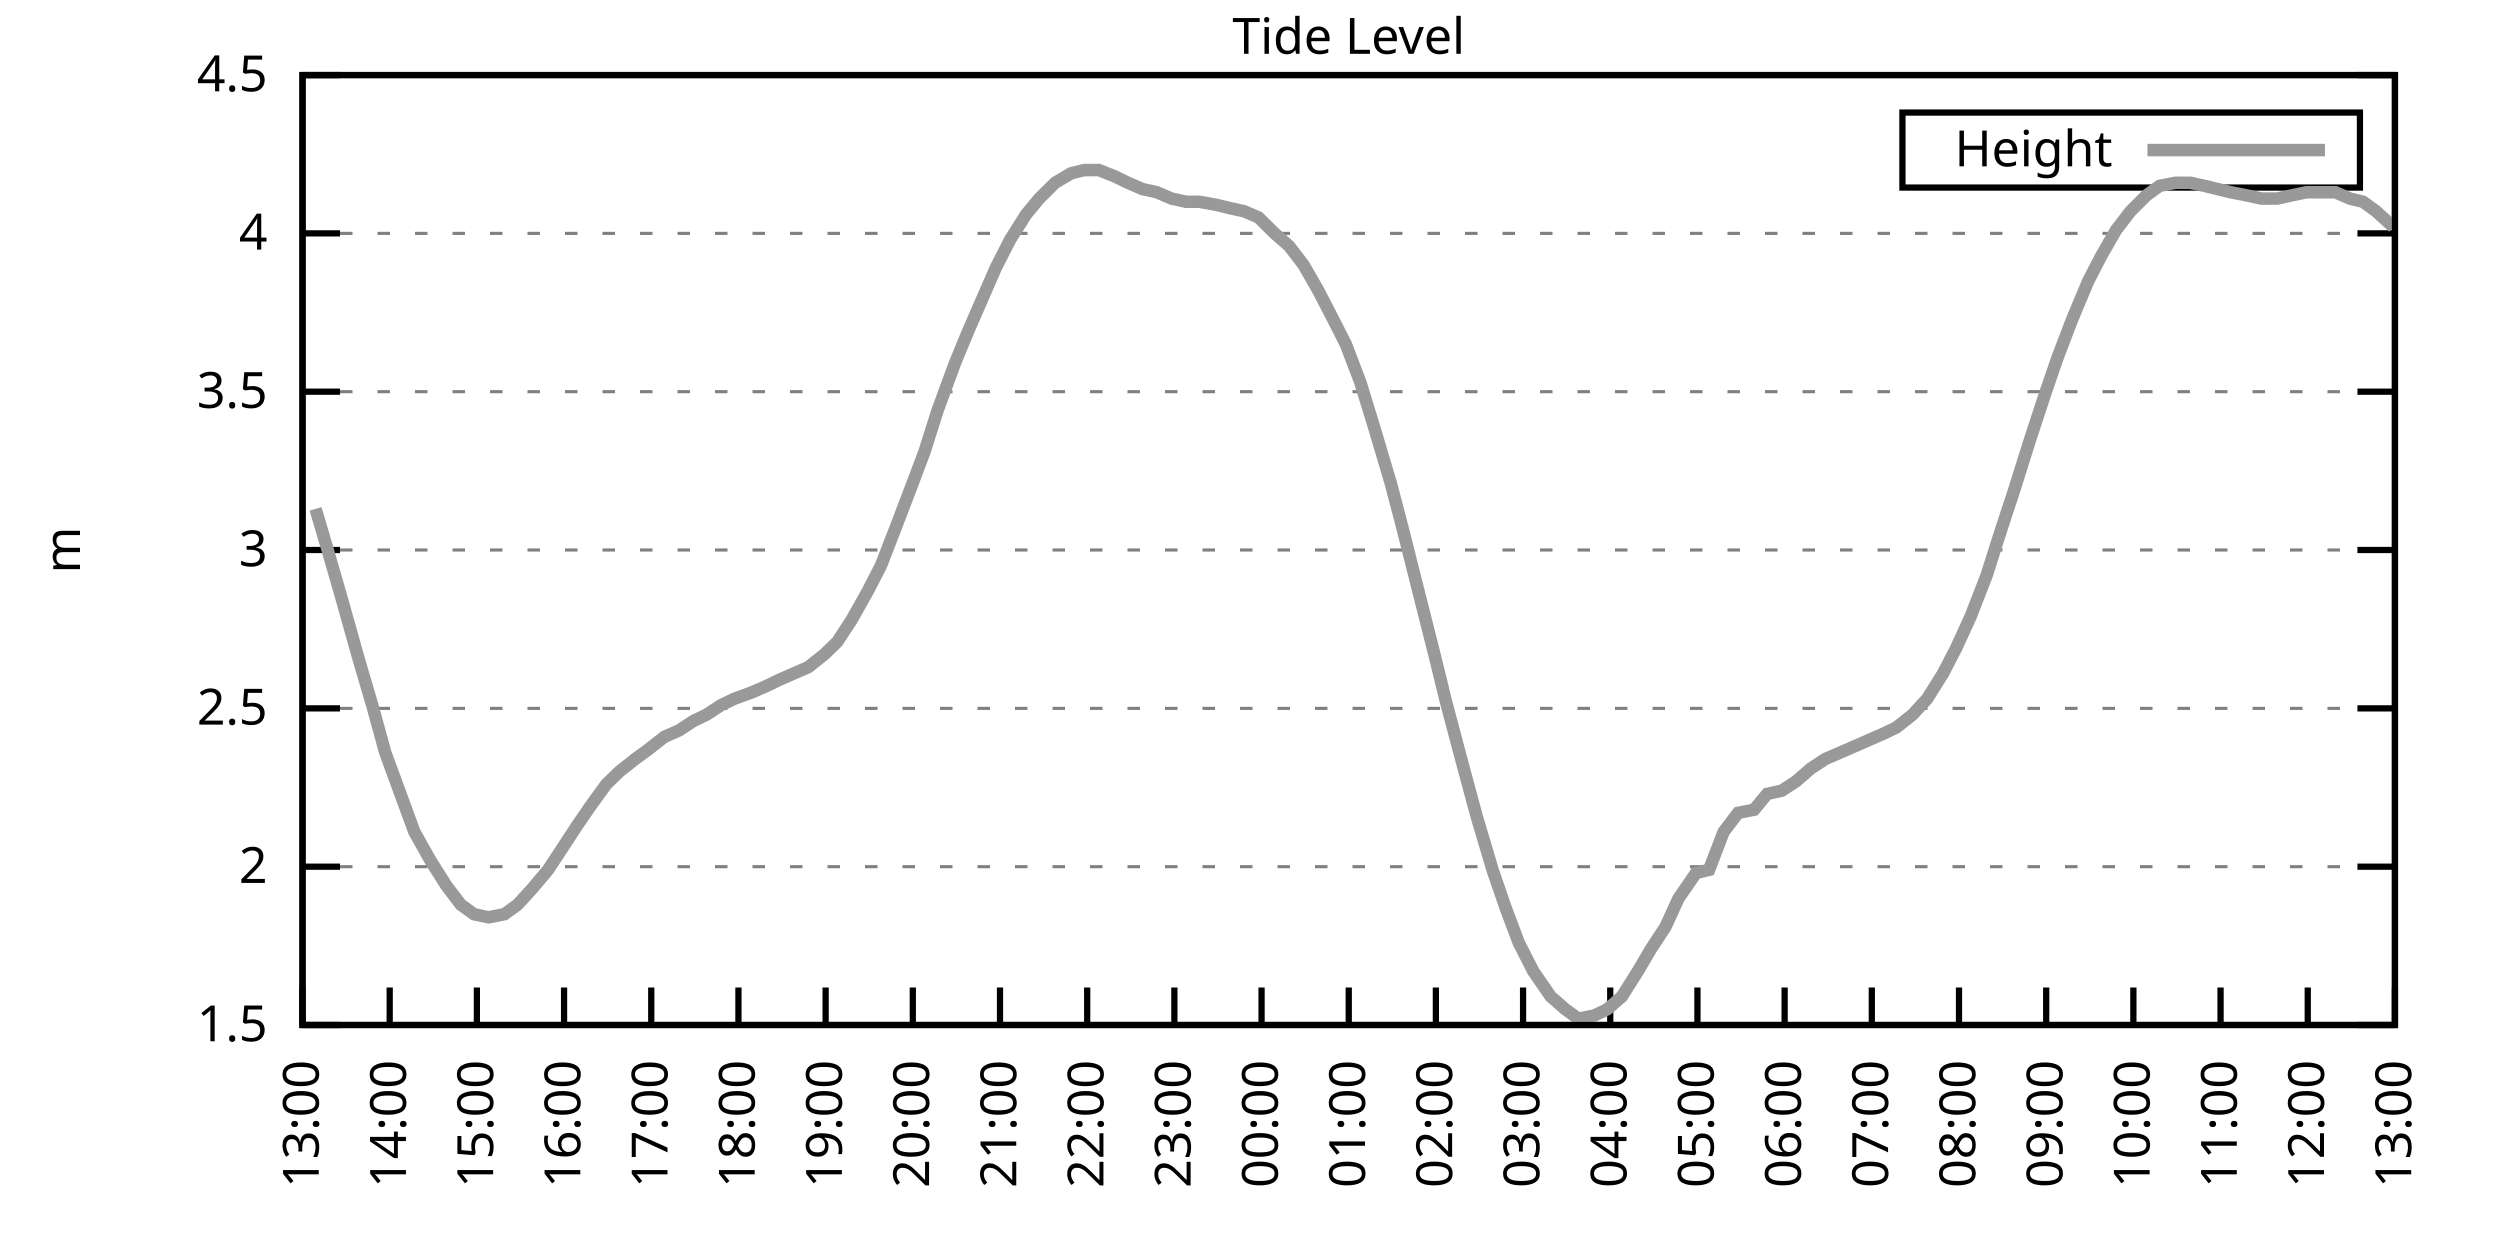
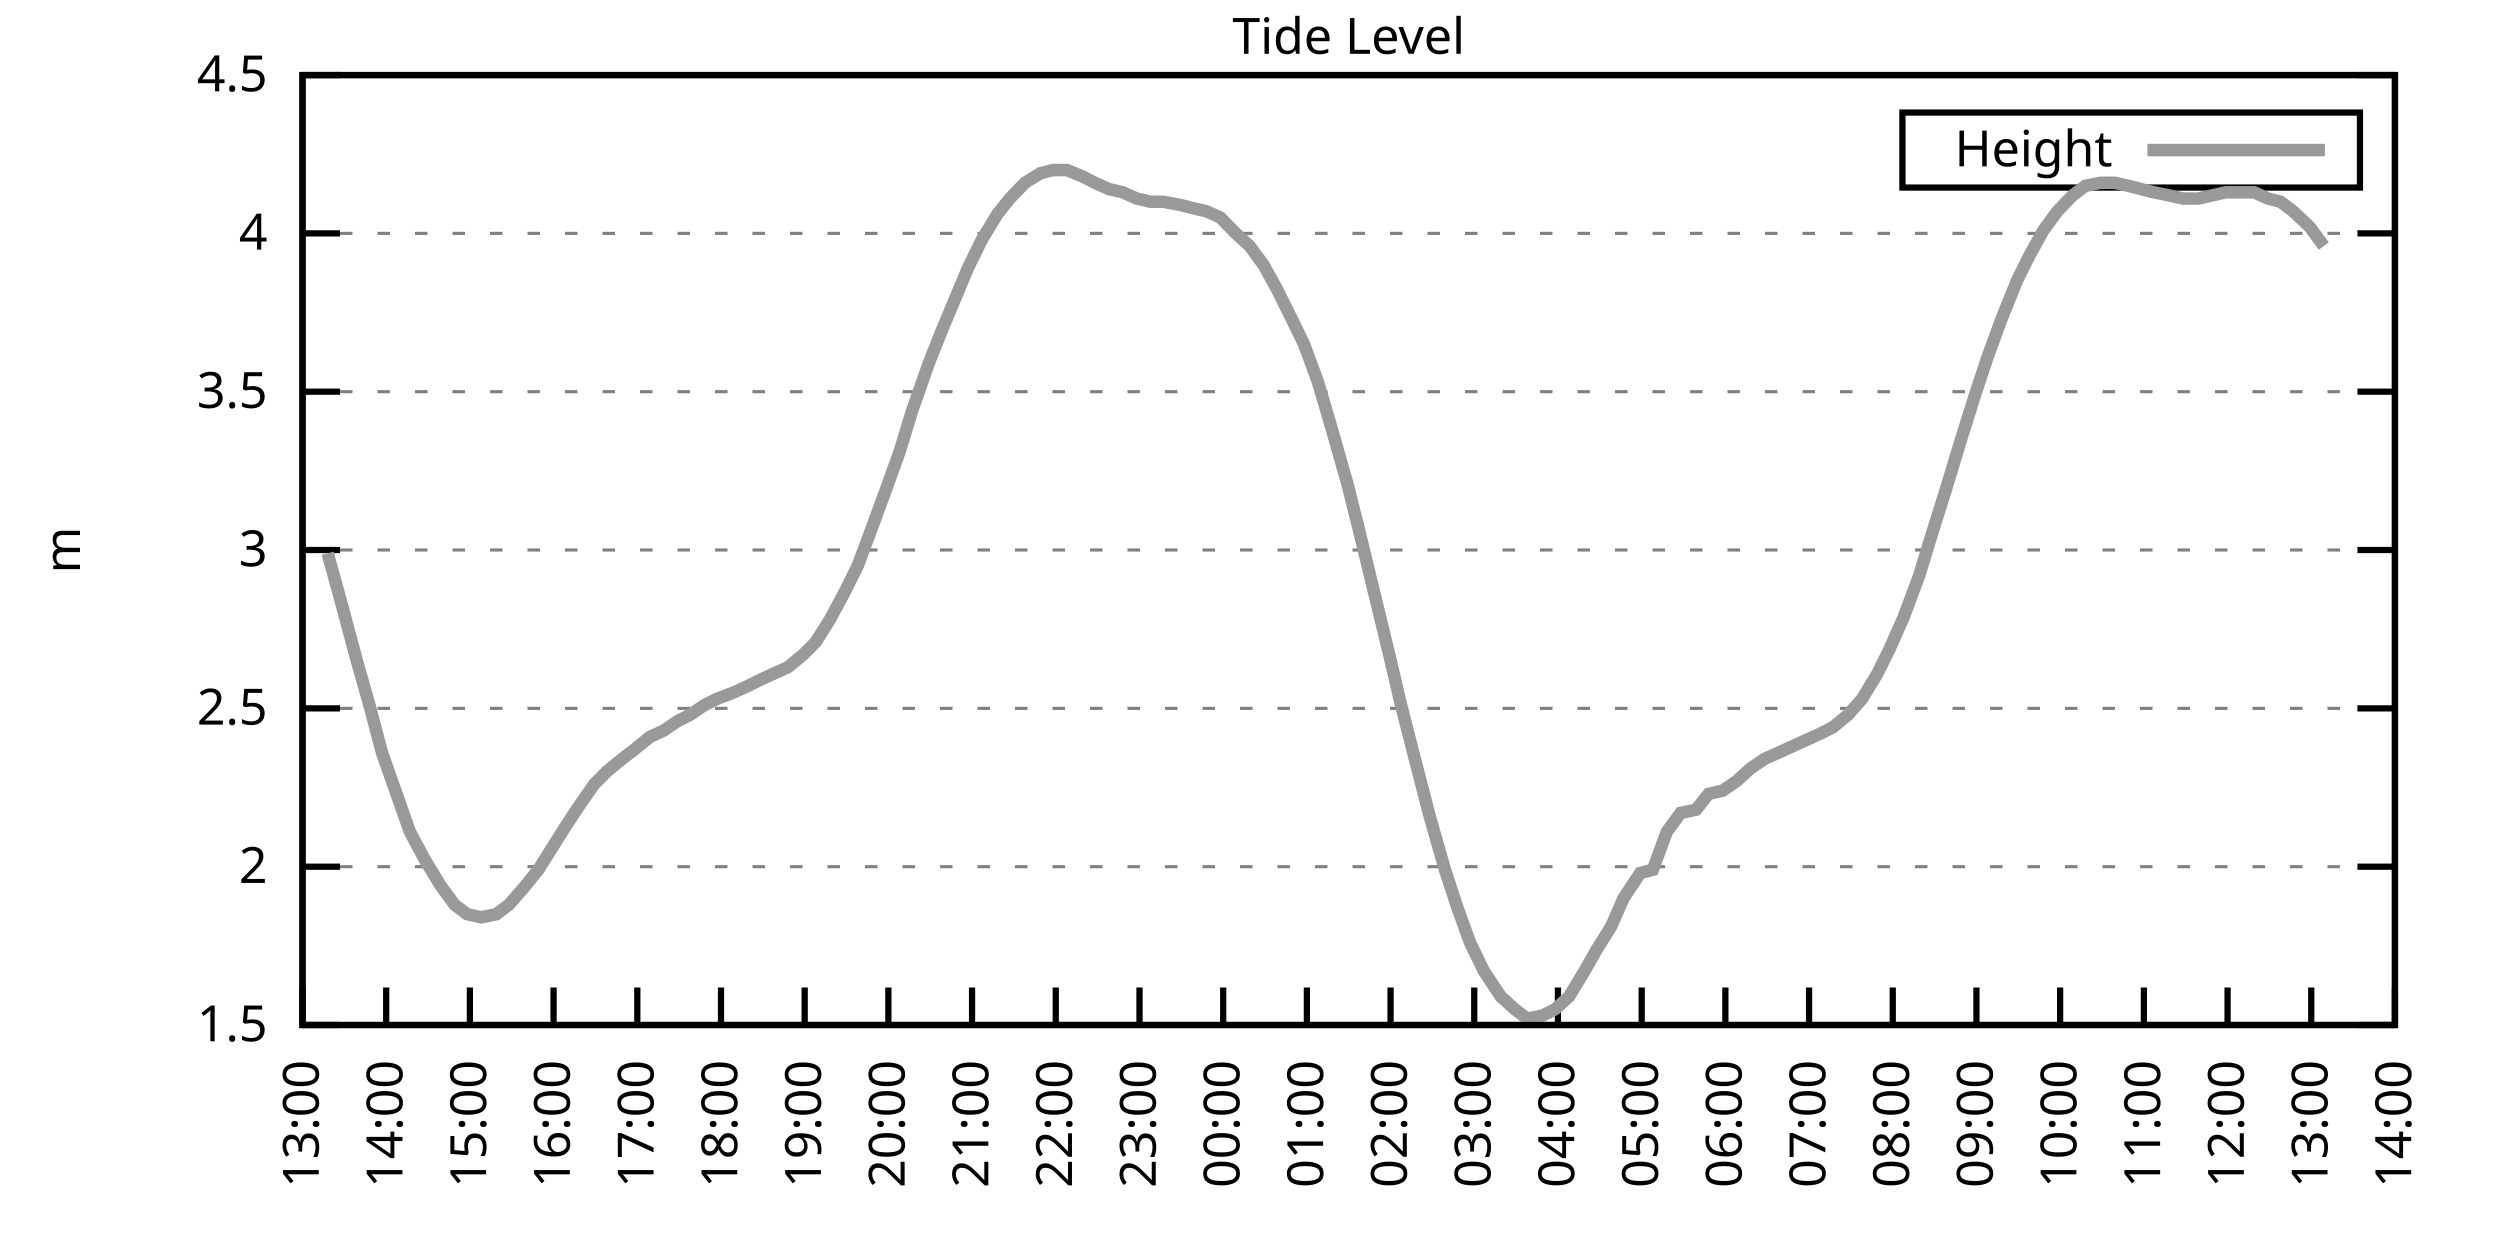
<svg xmlns="http://www.w3.org/2000/svg" xmlns:xlink="http://www.w3.org/1999/xlink" width="400" height="200" viewBox="0 0 400 200">
  <g id="gnuplot_canvas">
    <rect x="0" y="0" width="400" height="200" fill="none" />
    <defs>
      <circle id="gpDot" r="0.5" stroke-width="0.5" stroke="currentColor" />
      <path id="gpPt0" stroke-width="0.333" stroke="currentColor" d="M-1,0 h2 M0,-1 v2" />
      <path id="gpPt1" stroke-width="0.333" stroke="currentColor" d="M-1,-1 L1,1 M1,-1 L-1,1" />
      <path id="gpPt2" stroke-width="0.333" stroke="currentColor" d="M-1,0 L1,0 M0,-1 L0,1 M-1,-1 L1,1 M-1,1 L1,-1" />
      <rect id="gpPt3" stroke-width="0.333" stroke="currentColor" x="-1" y="-1" width="2" height="2" />
      <rect id="gpPt4" stroke-width="0.333" stroke="currentColor" fill="currentColor" x="-1" y="-1" width="2" height="2" />
      <circle id="gpPt5" stroke-width="0.333" stroke="currentColor" cx="0" cy="0" r="1" />
      <use xlink:href="#gpPt5" id="gpPt6" fill="currentColor" stroke="none" />
      <path id="gpPt7" stroke-width="0.333" stroke="currentColor" d="M0,-1.33 L-1.33,0.67 L1.33,0.67 z" />
      <use xlink:href="#gpPt7" id="gpPt8" fill="currentColor" stroke="none" />
      <use xlink:href="#gpPt7" id="gpPt9" stroke="currentColor" transform="rotate(180)" />
      <use xlink:href="#gpPt9" id="gpPt10" fill="currentColor" stroke="none" />
      <use xlink:href="#gpPt3" id="gpPt11" stroke="currentColor" transform="rotate(45)" />
      <use xlink:href="#gpPt11" id="gpPt12" fill="currentColor" stroke="none" />
      <path id="gpPt13" stroke-width="0.333" stroke="currentColor" d="M0,1.330 L1.265,0.411 L0.782,-1.067 L-0.782,-1.076 L-1.265,0.411 z" />
      <use xlink:href="#gpPt13" id="gpPt14" fill="currentColor" stroke="none" />
      <filter id="textbox" filterUnits="objectBoundingBox" x="0" y="0" height="1" width="1">
        <feFlood flood-color="white" flood-opacity="1" result="bgnd" />
        <feComposite in="SourceGraphic" in2="bgnd" operator="atop" />
      </filter>
      <filter id="greybox" filterUnits="objectBoundingBox" x="0" y="0" height="1" width="1">
        <feFlood flood-color="lightgrey" flood-opacity="1" result="grey" />
        <feComposite in="SourceGraphic" in2="grey" operator="atop" />
      </filter>
    </defs>
    <g fill="none" color="white" stroke="currentColor" stroke-width="1.00" stroke-linecap="butt" stroke-linejoin="miter">
</g>
    <g fill="none" color="black" stroke="currentColor" stroke-width="1.00" stroke-linecap="butt" stroke-linejoin="miter">
      <g stroke="none" shape-rendering="crispEdges">
        <polygon fill="rgb(255, 255, 255)" points="48.40,164.00 383.18,164.00 383.18,12.02 48.40,12.02 " />
      </g>
    </g>
    <g fill="none" color="black" stroke="currentColor" stroke-width="1.00" stroke-linecap="butt" stroke-linejoin="miter">
</g>
    <g fill="none" color="black" stroke="black" stroke-width="0.50" stroke-linecap="butt" stroke-linejoin="miter">
</g>
    <g fill="none" color="gray" stroke="currentColor" stroke-width="0.50" stroke-linecap="butt" stroke-linejoin="miter">
      <path stroke="gray" stroke-dasharray="2,4" class="gridline" d="M48.40,164.00 L383.19,164.00  " />
    </g>
    <g fill="none" color="gray" stroke="gray" stroke-width="1.00" stroke-linecap="butt" stroke-linejoin="miter">
</g>
    <g fill="none" color="black" stroke="currentColor" stroke-width="1.00" stroke-linecap="butt" stroke-linejoin="miter">
      <path stroke="black" d="M48.40,164.00 L54.40,164.00 M383.19,164.00 L377.19,164.00  " />
      <g transform="translate(42.80,166.60)" stroke="none" fill="black" font-family="Sans" font-size="8.00" text-anchor="end">
        <text>
          <tspan font-family="Sans"> 1.5</tspan>
        </text>
      </g>
    </g>
    <g fill="none" color="black" stroke="currentColor" stroke-width="1.00" stroke-linecap="butt" stroke-linejoin="miter">
</g>
    <g fill="none" color="black" stroke="black" stroke-width="0.50" stroke-linecap="butt" stroke-linejoin="miter">
</g>
    <g fill="none" color="gray" stroke="currentColor" stroke-width="0.50" stroke-linecap="butt" stroke-linejoin="miter">
      <path stroke="gray" stroke-dasharray="2,4" class="gridline" d="M48.40,138.67 L383.19,138.67  " />
    </g>
    <g fill="none" color="gray" stroke="gray" stroke-width="1.00" stroke-linecap="butt" stroke-linejoin="miter">
</g>
    <g fill="none" color="black" stroke="currentColor" stroke-width="1.00" stroke-linecap="butt" stroke-linejoin="miter">
      <path stroke="black" d="M48.40,138.67 L54.40,138.67 M383.19,138.67 L377.19,138.67  " />
      <g transform="translate(42.80,141.27)" stroke="none" fill="black" font-family="Sans" font-size="8.00" text-anchor="end">
        <text>
          <tspan font-family="Sans"> 2</tspan>
        </text>
      </g>
    </g>
    <g fill="none" color="black" stroke="currentColor" stroke-width="1.00" stroke-linecap="butt" stroke-linejoin="miter">
</g>
    <g fill="none" color="black" stroke="black" stroke-width="0.50" stroke-linecap="butt" stroke-linejoin="miter">
</g>
    <g fill="none" color="gray" stroke="currentColor" stroke-width="0.50" stroke-linecap="butt" stroke-linejoin="miter">
      <path stroke="gray" stroke-dasharray="2,4" class="gridline" d="M48.40,113.34 L383.19,113.34  " />
    </g>
    <g fill="none" color="gray" stroke="gray" stroke-width="1.00" stroke-linecap="butt" stroke-linejoin="miter">
</g>
    <g fill="none" color="black" stroke="currentColor" stroke-width="1.00" stroke-linecap="butt" stroke-linejoin="miter">
      <path stroke="black" d="M48.40,113.34 L54.40,113.34 M383.19,113.34 L377.19,113.34  " />
      <g transform="translate(42.80,115.94)" stroke="none" fill="black" font-family="Sans" font-size="8.00" text-anchor="end">
        <text>
          <tspan font-family="Sans"> 2.5</tspan>
        </text>
      </g>
    </g>
    <g fill="none" color="black" stroke="currentColor" stroke-width="1.00" stroke-linecap="butt" stroke-linejoin="miter">
</g>
    <g fill="none" color="black" stroke="black" stroke-width="0.50" stroke-linecap="butt" stroke-linejoin="miter">
</g>
    <g fill="none" color="gray" stroke="currentColor" stroke-width="0.50" stroke-linecap="butt" stroke-linejoin="miter">
      <path stroke="gray" stroke-dasharray="2,4" class="gridline" d="M48.40,88.00 L383.19,88.00  " />
    </g>
    <g fill="none" color="gray" stroke="gray" stroke-width="1.00" stroke-linecap="butt" stroke-linejoin="miter">
</g>
    <g fill="none" color="black" stroke="currentColor" stroke-width="1.00" stroke-linecap="butt" stroke-linejoin="miter">
      <path stroke="black" d="M48.40,88.00 L54.40,88.00 M383.19,88.00 L377.19,88.00  " />
      <g transform="translate(42.80,90.60)" stroke="none" fill="black" font-family="Sans" font-size="8.00" text-anchor="end">
        <text>
          <tspan font-family="Sans"> 3</tspan>
        </text>
      </g>
    </g>
    <g fill="none" color="black" stroke="currentColor" stroke-width="1.00" stroke-linecap="butt" stroke-linejoin="miter">
</g>
    <g fill="none" color="black" stroke="black" stroke-width="0.50" stroke-linecap="butt" stroke-linejoin="miter">
</g>
    <g fill="none" color="gray" stroke="currentColor" stroke-width="0.50" stroke-linecap="butt" stroke-linejoin="miter">
      <path stroke="gray" stroke-dasharray="2,4" class="gridline" d="M48.40,62.67 L383.19,62.67  " />
    </g>
    <g fill="none" color="gray" stroke="gray" stroke-width="1.00" stroke-linecap="butt" stroke-linejoin="miter">
</g>
    <g fill="none" color="black" stroke="currentColor" stroke-width="1.00" stroke-linecap="butt" stroke-linejoin="miter">
      <path stroke="black" d="M48.40,62.67 L54.40,62.67 M383.19,62.67 L377.19,62.67  " />
      <g transform="translate(42.80,65.27)" stroke="none" fill="black" font-family="Sans" font-size="8.00" text-anchor="end">
        <text>
          <tspan font-family="Sans"> 3.5</tspan>
        </text>
      </g>
    </g>
    <g fill="none" color="black" stroke="currentColor" stroke-width="1.00" stroke-linecap="butt" stroke-linejoin="miter">
</g>
    <g fill="none" color="black" stroke="black" stroke-width="0.50" stroke-linecap="butt" stroke-linejoin="miter">
</g>
    <g fill="none" color="gray" stroke="currentColor" stroke-width="0.50" stroke-linecap="butt" stroke-linejoin="miter">
      <path stroke="gray" stroke-dasharray="2,4" class="gridline" d="M48.40,37.34 L383.19,37.34  " />
    </g>
    <g fill="none" color="gray" stroke="gray" stroke-width="1.00" stroke-linecap="butt" stroke-linejoin="miter">
</g>
    <g fill="none" color="black" stroke="currentColor" stroke-width="1.00" stroke-linecap="butt" stroke-linejoin="miter">
      <path stroke="black" d="M48.40,37.34 L54.40,37.34 M383.19,37.34 L377.19,37.34  " />
      <g transform="translate(42.80,39.94)" stroke="none" fill="black" font-family="Sans" font-size="8.00" text-anchor="end">
        <text>
          <tspan font-family="Sans"> 4</tspan>
        </text>
      </g>
    </g>
    <g fill="none" color="black" stroke="currentColor" stroke-width="1.00" stroke-linecap="butt" stroke-linejoin="miter">
</g>
    <g fill="none" color="black" stroke="black" stroke-width="0.50" stroke-linecap="butt" stroke-linejoin="miter">
</g>
    <g fill="none" color="gray" stroke="currentColor" stroke-width="0.50" stroke-linecap="butt" stroke-linejoin="miter">
      <path stroke="gray" stroke-dasharray="2,4" class="gridline" d="M48.40,12.01 L383.19,12.01  " />
    </g>
    <g fill="none" color="gray" stroke="gray" stroke-width="1.00" stroke-linecap="butt" stroke-linejoin="miter">
</g>
    <g fill="none" color="black" stroke="currentColor" stroke-width="1.00" stroke-linecap="butt" stroke-linejoin="miter">
      <path stroke="black" d="M48.40,12.01 L54.40,12.01 M383.19,12.01 L377.19,12.01  " />
      <g transform="translate(42.80,14.61)" stroke="none" fill="black" font-family="Sans" font-size="8.00" text-anchor="end">
        <text>
          <tspan font-family="Sans"> 4.5</tspan>
        </text>
      </g>
    </g>
    <g fill="none" color="black" stroke="currentColor" stroke-width="1.00" stroke-linecap="butt" stroke-linejoin="miter">
      <path stroke="black" d="M48.40,164.00 L48.40,158.00  " />
      <g transform="translate(51.00,169.60) rotate(270.00)" stroke="none" fill="black" font-family="Sans" font-size="8.00" text-anchor="end">
        <text>
          <tspan font-family="Sans">13:00</tspan>
        </text>
      </g>
    </g>
    <g fill="none" color="black" stroke="currentColor" stroke-width="1.00" stroke-linecap="butt" stroke-linejoin="miter">
-       <path stroke="black" d="M62.35,164.00 L62.35,158.00  " />
-       <g transform="translate(64.95,169.60) rotate(270.00)" stroke="none" fill="black" font-family="Sans" font-size="8.00" text-anchor="end">
+       <path stroke="black" d="M61.79,164.00 L61.79,158.00  " />
+       <g transform="translate(64.39,169.60) rotate(270.00)" stroke="none" fill="black" font-family="Sans" font-size="8.00" text-anchor="end">
        <text>
          <tspan font-family="Sans">14:00</tspan>
        </text>
      </g>
    </g>
    <g fill="none" color="black" stroke="currentColor" stroke-width="1.00" stroke-linecap="butt" stroke-linejoin="miter">
-       <path stroke="black" d="M76.30,164.00 L76.30,158.00  " />
-       <g transform="translate(78.90,169.60) rotate(270.00)" stroke="none" fill="black" font-family="Sans" font-size="8.00" text-anchor="end">
+       <path stroke="black" d="M75.18,164.00 L75.18,158.00  " />
+       <g transform="translate(77.78,169.60) rotate(270.00)" stroke="none" fill="black" font-family="Sans" font-size="8.00" text-anchor="end">
        <text>
          <tspan font-family="Sans">15:00</tspan>
        </text>
      </g>
    </g>
    <g fill="none" color="black" stroke="currentColor" stroke-width="1.00" stroke-linecap="butt" stroke-linejoin="miter">
-       <path stroke="black" d="M90.25,164.00 L90.25,158.00  " />
-       <g transform="translate(92.85,169.60) rotate(270.00)" stroke="none" fill="black" font-family="Sans" font-size="8.00" text-anchor="end">
+       <path stroke="black" d="M88.57,164.00 L88.57,158.00  " />
+       <g transform="translate(91.17,169.60) rotate(270.00)" stroke="none" fill="black" font-family="Sans" font-size="8.00" text-anchor="end">
        <text>
          <tspan font-family="Sans">16:00</tspan>
        </text>
      </g>
    </g>
    <g fill="none" color="black" stroke="currentColor" stroke-width="1.00" stroke-linecap="butt" stroke-linejoin="miter">
-       <path stroke="black" d="M104.20,164.00 L104.20,158.00  " />
-       <g transform="translate(106.80,169.60) rotate(270.00)" stroke="none" fill="black" font-family="Sans" font-size="8.00" text-anchor="end">
+       <path stroke="black" d="M101.97,164.00 L101.97,158.00  " />
+       <g transform="translate(104.57,169.60) rotate(270.00)" stroke="none" fill="black" font-family="Sans" font-size="8.00" text-anchor="end">
        <text>
          <tspan font-family="Sans">17:00</tspan>
        </text>
      </g>
    </g>
    <g fill="none" color="black" stroke="currentColor" stroke-width="1.00" stroke-linecap="butt" stroke-linejoin="miter">
-       <path stroke="black" d="M118.15,164.00 L118.15,158.00  " />
-       <g transform="translate(120.75,169.60) rotate(270.00)" stroke="none" fill="black" font-family="Sans" font-size="8.00" text-anchor="end">
+       <path stroke="black" d="M115.36,164.00 L115.36,158.00  " />
+       <g transform="translate(117.96,169.60) rotate(270.00)" stroke="none" fill="black" font-family="Sans" font-size="8.00" text-anchor="end">
        <text>
          <tspan font-family="Sans">18:00</tspan>
        </text>
      </g>
    </g>
    <g fill="none" color="black" stroke="currentColor" stroke-width="1.00" stroke-linecap="butt" stroke-linejoin="miter">
-       <path stroke="black" d="M132.10,164.00 L132.10,158.00  " />
-       <g transform="translate(134.70,169.60) rotate(270.00)" stroke="none" fill="black" font-family="Sans" font-size="8.00" text-anchor="end">
+       <path stroke="black" d="M128.75,164.00 L128.75,158.00  " />
+       <g transform="translate(131.35,169.60) rotate(270.00)" stroke="none" fill="black" font-family="Sans" font-size="8.00" text-anchor="end">
        <text>
          <tspan font-family="Sans">19:00</tspan>
        </text>
      </g>
    </g>
    <g fill="none" color="black" stroke="currentColor" stroke-width="1.00" stroke-linecap="butt" stroke-linejoin="miter">
-       <path stroke="black" d="M146.05,164.00 L146.05,158.00  " />
-       <g transform="translate(148.65,169.60) rotate(270.00)" stroke="none" fill="black" font-family="Sans" font-size="8.00" text-anchor="end">
+       <path stroke="black" d="M142.14,164.00 L142.14,158.00  " />
+       <g transform="translate(144.74,169.60) rotate(270.00)" stroke="none" fill="black" font-family="Sans" font-size="8.00" text-anchor="end">
        <text>
          <tspan font-family="Sans">20:00</tspan>
        </text>
      </g>
    </g>
    <g fill="none" color="black" stroke="currentColor" stroke-width="1.00" stroke-linecap="butt" stroke-linejoin="miter">
-       <path stroke="black" d="M160.00,164.00 L160.00,158.00  " />
-       <g transform="translate(162.60,169.60) rotate(270.00)" stroke="none" fill="black" font-family="Sans" font-size="8.00" text-anchor="end">
+       <path stroke="black" d="M155.53,164.00 L155.53,158.00  " />
+       <g transform="translate(158.13,169.60) rotate(270.00)" stroke="none" fill="black" font-family="Sans" font-size="8.00" text-anchor="end">
        <text>
          <tspan font-family="Sans">21:00</tspan>
        </text>
      </g>
    </g>
    <g fill="none" color="black" stroke="currentColor" stroke-width="1.00" stroke-linecap="butt" stroke-linejoin="miter">
-       <path stroke="black" d="M173.95,164.00 L173.95,158.00  " />
-       <g transform="translate(176.55,169.60) rotate(270.00)" stroke="none" fill="black" font-family="Sans" font-size="8.00" text-anchor="end">
+       <path stroke="black" d="M168.92,164.00 L168.92,158.00  " />
+       <g transform="translate(171.52,169.60) rotate(270.00)" stroke="none" fill="black" font-family="Sans" font-size="8.00" text-anchor="end">
        <text>
          <tspan font-family="Sans">22:00</tspan>
        </text>
      </g>
    </g>
    <g fill="none" color="black" stroke="currentColor" stroke-width="1.00" stroke-linecap="butt" stroke-linejoin="miter">
-       <path stroke="black" d="M187.90,164.00 L187.90,158.00  " />
-       <g transform="translate(190.50,169.60) rotate(270.00)" stroke="none" fill="black" font-family="Sans" font-size="8.00" text-anchor="end">
+       <path stroke="black" d="M182.32,164.00 L182.32,158.00  " />
+       <g transform="translate(184.92,169.60) rotate(270.00)" stroke="none" fill="black" font-family="Sans" font-size="8.00" text-anchor="end">
        <text>
          <tspan font-family="Sans">23:00</tspan>
        </text>
      </g>
    </g>
    <g fill="none" color="black" stroke="currentColor" stroke-width="1.00" stroke-linecap="butt" stroke-linejoin="miter">
-       <path stroke="black" d="M201.85,164.00 L201.85,158.00  " />
-       <g transform="translate(204.45,169.60) rotate(270.00)" stroke="none" fill="black" font-family="Sans" font-size="8.00" text-anchor="end">
+       <path stroke="black" d="M195.71,164.00 L195.71,158.00  " />
+       <g transform="translate(198.31,169.60) rotate(270.00)" stroke="none" fill="black" font-family="Sans" font-size="8.00" text-anchor="end">
        <text>
          <tspan font-family="Sans">00:00</tspan>
        </text>
      </g>
    </g>
    <g fill="none" color="black" stroke="currentColor" stroke-width="1.00" stroke-linecap="butt" stroke-linejoin="miter">
-       <path stroke="black" d="M215.80,164.00 L215.80,158.00  " />
-       <g transform="translate(218.40,169.60) rotate(270.00)" stroke="none" fill="black" font-family="Sans" font-size="8.00" text-anchor="end">
+       <path stroke="black" d="M209.10,164.00 L209.10,158.00  " />
+       <g transform="translate(211.70,169.60) rotate(270.00)" stroke="none" fill="black" font-family="Sans" font-size="8.00" text-anchor="end">
        <text>
          <tspan font-family="Sans">01:00</tspan>
        </text>
      </g>
    </g>
    <g fill="none" color="black" stroke="currentColor" stroke-width="1.00" stroke-linecap="butt" stroke-linejoin="miter">
-       <path stroke="black" d="M229.74,164.00 L229.74,158.00  " />
-       <g transform="translate(232.34,169.60) rotate(270.00)" stroke="none" fill="black" font-family="Sans" font-size="8.00" text-anchor="end">
+       <path stroke="black" d="M222.49,164.00 L222.49,158.00  " />
+       <g transform="translate(225.09,169.60) rotate(270.00)" stroke="none" fill="black" font-family="Sans" font-size="8.00" text-anchor="end">
        <text>
          <tspan font-family="Sans">02:00</tspan>
        </text>
      </g>
    </g>
    <g fill="none" color="black" stroke="currentColor" stroke-width="1.00" stroke-linecap="butt" stroke-linejoin="miter">
-       <path stroke="black" d="M243.69,164.00 L243.69,158.00  " />
-       <g transform="translate(246.29,169.60) rotate(270.00)" stroke="none" fill="black" font-family="Sans" font-size="8.00" text-anchor="end">
+       <path stroke="black" d="M235.88,164.00 L235.88,158.00  " />
+       <g transform="translate(238.48,169.60) rotate(270.00)" stroke="none" fill="black" font-family="Sans" font-size="8.00" text-anchor="end">
        <text>
          <tspan font-family="Sans">03:00</tspan>
        </text>
      </g>
    </g>
    <g fill="none" color="black" stroke="currentColor" stroke-width="1.00" stroke-linecap="butt" stroke-linejoin="miter">
-       <path stroke="black" d="M257.64,164.00 L257.64,158.00  " />
-       <g transform="translate(260.24,169.60) rotate(270.00)" stroke="none" fill="black" font-family="Sans" font-size="8.00" text-anchor="end">
+       <path stroke="black" d="M249.27,164.00 L249.27,158.00  " />
+       <g transform="translate(251.87,169.60) rotate(270.00)" stroke="none" fill="black" font-family="Sans" font-size="8.00" text-anchor="end">
        <text>
          <tspan font-family="Sans">04:00</tspan>
        </text>
      </g>
    </g>
    <g fill="none" color="black" stroke="currentColor" stroke-width="1.00" stroke-linecap="butt" stroke-linejoin="miter">
-       <path stroke="black" d="M271.59,164.00 L271.59,158.00  " />
-       <g transform="translate(274.19,169.60) rotate(270.00)" stroke="none" fill="black" font-family="Sans" font-size="8.00" text-anchor="end">
+       <path stroke="black" d="M262.67,164.00 L262.67,158.00  " />
+       <g transform="translate(265.27,169.60) rotate(270.00)" stroke="none" fill="black" font-family="Sans" font-size="8.00" text-anchor="end">
        <text>
          <tspan font-family="Sans">05:00</tspan>
        </text>
      </g>
    </g>
    <g fill="none" color="black" stroke="currentColor" stroke-width="1.00" stroke-linecap="butt" stroke-linejoin="miter">
-       <path stroke="black" d="M285.54,164.00 L285.54,158.00  " />
-       <g transform="translate(288.14,169.60) rotate(270.00)" stroke="none" fill="black" font-family="Sans" font-size="8.00" text-anchor="end">
+       <path stroke="black" d="M276.06,164.00 L276.06,158.00  " />
+       <g transform="translate(278.66,169.60) rotate(270.00)" stroke="none" fill="black" font-family="Sans" font-size="8.00" text-anchor="end">
        <text>
          <tspan font-family="Sans">06:00</tspan>
        </text>
      </g>
    </g>
    <g fill="none" color="black" stroke="currentColor" stroke-width="1.00" stroke-linecap="butt" stroke-linejoin="miter">
-       <path stroke="black" d="M299.49,164.00 L299.49,158.00  " />
-       <g transform="translate(302.09,169.60) rotate(270.00)" stroke="none" fill="black" font-family="Sans" font-size="8.00" text-anchor="end">
+       <path stroke="black" d="M289.45,164.00 L289.45,158.00  " />
+       <g transform="translate(292.05,169.60) rotate(270.00)" stroke="none" fill="black" font-family="Sans" font-size="8.00" text-anchor="end">
        <text>
          <tspan font-family="Sans">07:00</tspan>
        </text>
      </g>
    </g>
    <g fill="none" color="black" stroke="currentColor" stroke-width="1.00" stroke-linecap="butt" stroke-linejoin="miter">
-       <path stroke="black" d="M313.44,164.00 L313.44,158.00  " />
-       <g transform="translate(316.04,169.60) rotate(270.00)" stroke="none" fill="black" font-family="Sans" font-size="8.00" text-anchor="end">
+       <path stroke="black" d="M302.84,164.00 L302.84,158.00  " />
+       <g transform="translate(305.44,169.60) rotate(270.00)" stroke="none" fill="black" font-family="Sans" font-size="8.00" text-anchor="end">
        <text>
          <tspan font-family="Sans">08:00</tspan>
        </text>
      </g>
    </g>
    <g fill="none" color="black" stroke="currentColor" stroke-width="1.00" stroke-linecap="butt" stroke-linejoin="miter">
-       <path stroke="black" d="M327.39,164.00 L327.39,158.00  " />
-       <g transform="translate(329.99,169.60) rotate(270.00)" stroke="none" fill="black" font-family="Sans" font-size="8.00" text-anchor="end">
+       <path stroke="black" d="M316.23,164.00 L316.23,158.00  " />
+       <g transform="translate(318.83,169.60) rotate(270.00)" stroke="none" fill="black" font-family="Sans" font-size="8.00" text-anchor="end">
        <text>
          <tspan font-family="Sans">09:00</tspan>
        </text>
      </g>
    </g>
    <g fill="none" color="black" stroke="currentColor" stroke-width="1.00" stroke-linecap="butt" stroke-linejoin="miter">
-       <path stroke="black" d="M341.34,164.00 L341.34,158.00  " />
-       <g transform="translate(343.94,169.60) rotate(270.00)" stroke="none" fill="black" font-family="Sans" font-size="8.00" text-anchor="end">
+       <path stroke="black" d="M329.62,164.00 L329.62,158.00  " />
+       <g transform="translate(332.22,169.60) rotate(270.00)" stroke="none" fill="black" font-family="Sans" font-size="8.00" text-anchor="end">
        <text>
          <tspan font-family="Sans">10:00</tspan>
        </text>
      </g>
    </g>
    <g fill="none" color="black" stroke="currentColor" stroke-width="1.00" stroke-linecap="butt" stroke-linejoin="miter">
-       <path stroke="black" d="M355.29,164.00 L355.29,158.00  " />
-       <g transform="translate(357.89,169.60) rotate(270.00)" stroke="none" fill="black" font-family="Sans" font-size="8.00" text-anchor="end">
+       <path stroke="black" d="M343.02,164.00 L343.02,158.00  " />
+       <g transform="translate(345.62,169.60) rotate(270.00)" stroke="none" fill="black" font-family="Sans" font-size="8.00" text-anchor="end">
        <text>
          <tspan font-family="Sans">11:00</tspan>
        </text>
      </g>
    </g>
    <g fill="none" color="black" stroke="currentColor" stroke-width="1.00" stroke-linecap="butt" stroke-linejoin="miter">
-       <path stroke="black" d="M369.24,164.00 L369.24,158.00  " />
-       <g transform="translate(371.84,169.60) rotate(270.00)" stroke="none" fill="black" font-family="Sans" font-size="8.00" text-anchor="end">
+       <path stroke="black" d="M356.41,164.00 L356.41,158.00  " />
+       <g transform="translate(359.01,169.60) rotate(270.00)" stroke="none" fill="black" font-family="Sans" font-size="8.00" text-anchor="end">
        <text>
          <tspan font-family="Sans">12:00</tspan>
+         </text>
+       </g>
+     </g>
+     <g fill="none" color="black" stroke="currentColor" stroke-width="1.00" stroke-linecap="butt" stroke-linejoin="miter">
+       <path stroke="black" d="M369.80,164.00 L369.80,158.00  " />
+       <g transform="translate(372.40,169.60) rotate(270.00)" stroke="none" fill="black" font-family="Sans" font-size="8.00" text-anchor="end">
+         <text>
+           <tspan font-family="Sans">13:00</tspan>
        </text>
      </g>
    </g>
    <g fill="none" color="black" stroke="currentColor" stroke-width="1.00" stroke-linecap="butt" stroke-linejoin="miter">
      <path stroke="black" d="M383.19,164.00 L383.19,158.00  " />
      <g transform="translate(385.79,169.60) rotate(270.00)" stroke="none" fill="black" font-family="Sans" font-size="8.00" text-anchor="end">
        <text>
-           <tspan font-family="Sans">13:00</tspan>
+           <tspan font-family="Sans">14:00</tspan>
        </text>
      </g>
    </g>
    <g fill="none" color="black" stroke="currentColor" stroke-width="1.00" stroke-linecap="butt" stroke-linejoin="miter">
</g>
    <g fill="none" color="black" stroke="currentColor" stroke-width="1.00" stroke-linecap="butt" stroke-linejoin="miter">
      <path stroke="black" d="M48.40,12.01 L48.40,164.00 L383.19,164.00 L383.19,12.01 L48.40,12.01 Z  " />
    </g>
    <g fill="none" color="black" stroke="currentColor" stroke-width="1.00" stroke-linecap="butt" stroke-linejoin="miter">
</g>
    <g fill="none" color="black" stroke="currentColor" stroke-width="1.00" stroke-linecap="butt" stroke-linejoin="miter">
      <path stroke="black" d="M304.39,30.01 L304.39,18.01 L377.59,18.01 L377.59,30.01 L304.39,30.01 Z  " />
    </g>
    <g id="Tide_level_plot_1">
      <g fill="none" color="white" stroke="black" stroke-width="2.00" stroke-linecap="butt" stroke-linejoin="miter">
</g>
      <g fill="none" color="black" stroke="currentColor" stroke-width="2.00" stroke-linecap="butt" stroke-linejoin="miter">
        <g transform="translate(337.99,26.61)" stroke="none" fill="black" font-family="Sans" font-size="8.00" text-anchor="end">
          <text>
            <tspan font-family="Sans">Height</tspan>
          </text>
        </g>
      </g>
      <g fill="none" color="black" stroke="currentColor" stroke-width="2.00" stroke-linecap="butt" stroke-linejoin="miter">
-         <path stroke="rgb(153, 153, 153)" d="M343.59,24.01 L371.99,24.01 M50.49,81.42 L52.58,88.51 L54.91,96.62 L57.47,105.74 L59.56,112.83 L61.65,120.43   L64.44,128.03 L66.30,133.10 L68.86,137.66 L71.42,141.71 L73.74,144.75 L75.83,146.27 L78.16,146.77 L80.72,146.27   L82.81,144.75 L85.13,142.21 L87.69,139.17 L90.02,135.63 L92.34,132.08 L94.43,129.04 L96.99,125.50 L99.08,123.47   L101.64,121.44 L103.73,119.92 L106.29,117.90 L108.62,116.88 L110.94,115.36 L113.03,114.35 L115.36,112.83 L117.45,111.82   L120.24,110.80 L122.57,109.79 L124.66,108.78 L126.98,107.76 L129.31,106.75 L131.87,104.72 L133.96,102.70 L136.28,99.15   L138.84,94.59 L140.93,90.54 L143.49,83.95 L145.81,77.87 L147.91,72.30 L150.00,65.71 L152.79,58.11 L154.88,53.05   L159.30,42.91 L161.62,38.35 L164.18,34.30 L166.27,31.77 L168.83,29.24 L171.39,27.72 L173.48,27.21 L175.81,27.21   L178.36,28.22 L180.46,29.24 L182.78,30.25 L185.11,30.76 L187.43,31.77 L189.76,32.28 L191.85,32.28 L194.64,32.78   L196.73,33.29 L199.06,33.80 L201.38,34.81 L203.94,37.34 L206.26,39.37 L208.59,42.41 L210.91,46.46 L213.01,50.51   L215.33,55.07 L217.65,61.15 L219.98,68.75 L222.54,77.37 L224.40,84.46 L226.95,94.59 L229.51,104.72 L231.37,112.32   L233.93,121.95 L236.25,130.56 L238.81,139.17 L240.90,145.25 L243.00,150.83 L245.32,155.39 L248.11,159.44 L250.44,161.47   L252.53,162.99 L255.09,162.48 L257.18,161.47 L259.50,159.44 L262.06,155.39 L264.15,151.84 L266.48,148.29 L268.57,143.73   L271.36,139.68 L273.45,139.17 L275.78,133.10 L278.10,130.06 L280.66,129.55 L282.75,127.02 L285.08,126.51 L287.40,124.99   L289.73,122.96 L292.05,121.44 L294.38,120.43 L296.70,119.42 L299.03,118.40 L301.35,117.39 L303.44,116.38 L306.00,114.35   L308.33,111.82 L310.88,107.76 L312.98,103.71 L315.30,98.64 L317.86,92.06 L319.95,85.47 L322.28,78.38 L324.83,70.27   L327.16,63.18 L329.25,57.10 L331.58,51.02 L334.13,44.94 L336.23,40.89 L338.55,36.84 L340.88,33.80 L343.43,31.26   L345.53,29.74 L348.08,29.24 L350.41,29.24 L352.73,29.74 L354.83,30.25 L356.92,30.76 L359.48,31.26 L361.80,31.77   L364.36,31.77 L366.68,31.26 L369.01,30.76 L371.33,30.76 L373.66,30.76 L375.98,31.77 L378.08,32.28 L380.17,33.80   L382.96,36.33  " />
+         <path stroke="rgb(153, 153, 153)" d="M343.59,24.01 L371.99,24.01 M52.42,88.51 L54.65,96.62 L57.10,105.74 L59.11,112.83 L61.12,120.43 L63.80,128.03   L65.59,133.10 L68.04,137.66 L70.50,141.71 L72.73,144.75 L74.74,146.27 L76.97,146.77 L79.42,146.27 L81.43,144.75   L83.66,142.21 L86.12,139.17 L88.35,135.63 L90.58,132.08 L92.59,129.04 L95.05,125.50 L97.06,123.47 L99.51,121.44   L101.52,119.92 L103.98,117.90 L106.21,116.88 L108.44,115.36 L110.45,114.35 L112.68,112.83 L114.69,111.82 L117.37,110.80   L119.60,109.79 L121.61,108.78 L123.84,107.76 L126.07,106.75 L128.53,104.72 L130.54,102.70 L132.77,99.15 L135.22,94.59   L137.23,90.54 L139.69,83.95 L141.92,77.87 L143.93,72.30 L145.94,65.71 L148.61,58.11 L150.62,53.05 L154.86,42.91   L157.10,38.35 L159.55,34.30 L161.56,31.77 L164.01,29.24 L166.47,27.72 L168.48,27.21 L170.71,27.21 L173.17,28.22   L175.17,29.24 L177.41,30.25 L179.64,30.76 L181.87,31.77 L184.10,32.28 L186.11,32.28 L188.79,32.78 L190.80,33.29   L193.03,33.80 L195.26,34.81 L197.72,37.34 L199.95,39.37 L202.18,42.41 L204.41,46.46 L206.42,50.51 L208.65,55.07   L210.88,61.15 L213.12,68.75 L215.57,77.37 L217.36,84.46 L219.81,94.59 L222.27,104.72 L224.05,112.32 L226.51,121.95   L228.74,130.56 L231.20,139.17 L233.20,145.25 L235.21,150.83 L237.44,155.39 L240.12,159.44 L242.36,161.47 L244.36,162.99   L246.82,162.48 L248.83,161.47 L251.06,159.44 L253.51,155.39 L255.52,151.84 L257.76,148.29 L259.76,143.73 L262.44,139.68   L264.45,139.17 L266.68,133.10 L268.92,130.06 L271.37,129.55 L273.38,127.02 L275.61,126.51 L277.84,124.99 L280.07,122.96   L282.31,121.44 L284.54,120.43 L286.77,119.42 L289.00,118.40 L291.23,117.39 L293.24,116.38 L295.70,114.35 L297.93,111.82   L300.39,107.76 L302.39,103.71 L304.63,98.64 L307.08,92.06 L309.09,85.47 L311.32,78.38 L313.78,70.27 L316.01,63.18   L318.02,57.10 L320.25,51.02 L322.70,44.94 L324.71,40.89 L326.95,36.84 L329.18,33.80 L331.63,31.26 L333.64,29.74   L336.10,29.24 L338.33,29.24 L340.56,29.74 L342.57,30.25 L344.58,30.76 L347.03,31.26 L349.26,31.77 L351.72,31.77   L353.95,31.26 L356.18,30.76 L358.42,30.76 L360.65,30.76 L362.88,31.77 L364.89,32.28 L366.90,33.80 L369.58,36.33   L371.81,39.37  " />
      </g>
    </g>
    <g fill="none" color="black" stroke="currentColor" stroke-width="2.00" stroke-linecap="butt" stroke-linejoin="miter">
</g>
    <g fill="none" color="black" stroke="black" stroke-width="1.00" stroke-linecap="butt" stroke-linejoin="miter">
</g>
    <g fill="none" color="black" stroke="currentColor" stroke-width="1.00" stroke-linecap="butt" stroke-linejoin="miter">
      <path stroke="black" d="M48.40,12.01 L48.40,164.00 L383.19,164.00 L383.19,12.01 L48.40,12.01 Z  " />
      <g transform="translate(12.80,88.01) rotate(270.00)" stroke="none" fill="black" font-family="Sans" font-size="8.00" text-anchor="middle">
        <text>
          <tspan font-family="Sans">m</tspan>
        </text>
      </g>
    </g>
    <g fill="none" color="black" stroke="currentColor" stroke-width="1.00" stroke-linecap="butt" stroke-linejoin="miter">
</g>
    <g fill="none" color="black" stroke="currentColor" stroke-width="1.00" stroke-linecap="butt" stroke-linejoin="miter">
      <g transform="translate(215.79,8.61)" stroke="none" fill="black" font-family="Sans" font-size="8.00" text-anchor="middle">
        <text>
          <tspan font-family="Sans">Tide Level</tspan>
        </text>
      </g>
    </g>
    <g fill="none" color="black" stroke="currentColor" stroke-width="1.00" stroke-linecap="butt" stroke-linejoin="miter">
</g>
  </g>
</svg>
